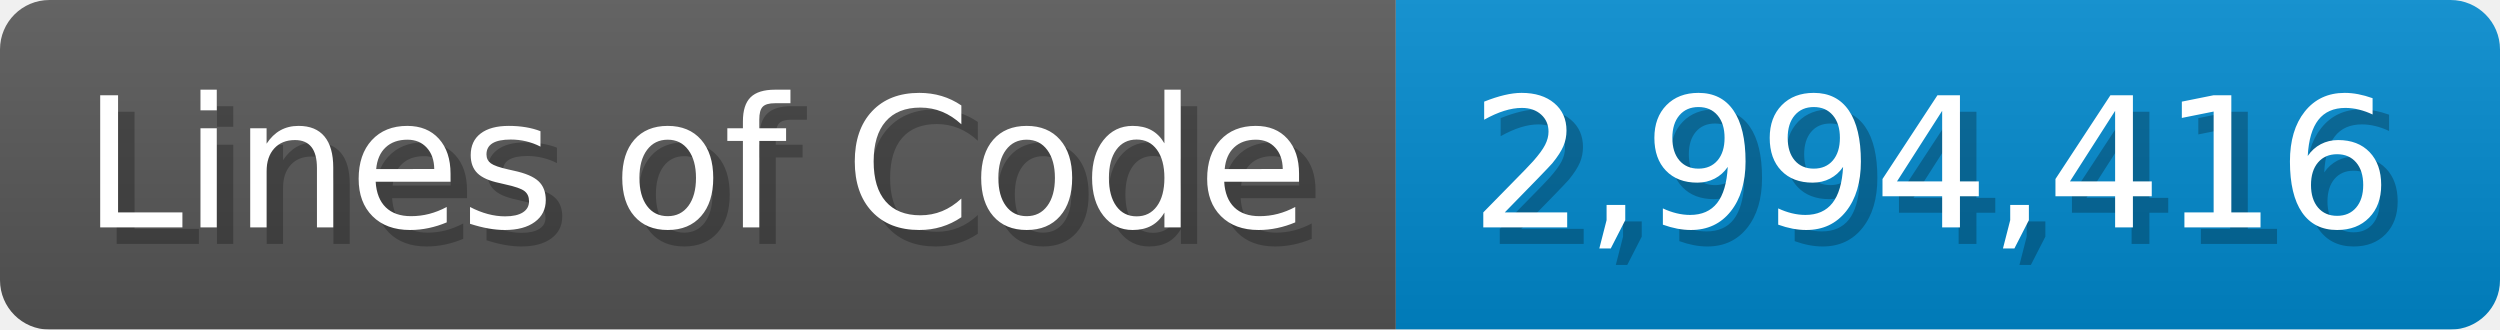
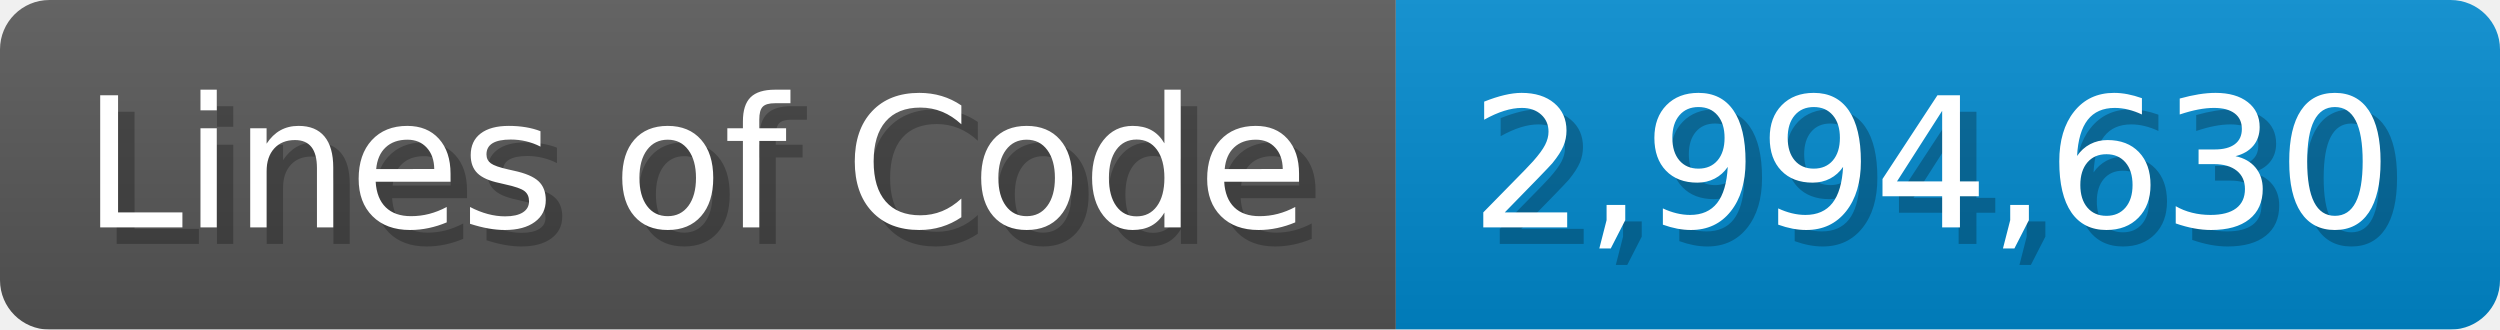
<svg xmlns="http://www.w3.org/2000/svg" width="151.7" height="20" viewBox="0 0 1517 200">
  <linearGradient id="a" x2="0" y2="100%">
    <stop offset="0" stop-opacity=".1" stop-color="#EEE" />
    <stop offset="1" stop-opacity=".1" />
  </linearGradient>
  <mask id="m">
    <rect width="1517" height="200" rx="30" fill="#FFF" />
  </mask>
  <g mask="url(#m)">
    <rect width="847" height="200" fill="#555" />
    <rect width="670" height="200" fill="#08C" x="847" />
    <rect width="1517" height="200" fill="url(#a)" />
  </g>
  <g fill="#fff" text-anchor="start" font-family="Verdana,DejaVu Sans,sans-serif" font-size="110">
    <text x="60" y="148" textLength="747" fill="#000" opacity="0.25">Lines of Code</text>
    <text x="50" y="138" textLength="747">Lines of Code</text>
-     <text x="902" y="148" textLength="570" fill="#000" opacity="0.25">2,994,416</text>
-     <text x="892" y="138" textLength="570">2,994,416</text>
+     <text x="902" y="148" textLength="570" fill="#000" opacity="0.25">2,994,630</text>
+     <text x="892" y="138" textLength="570">2,994,630</text>
  </g>
</svg>
